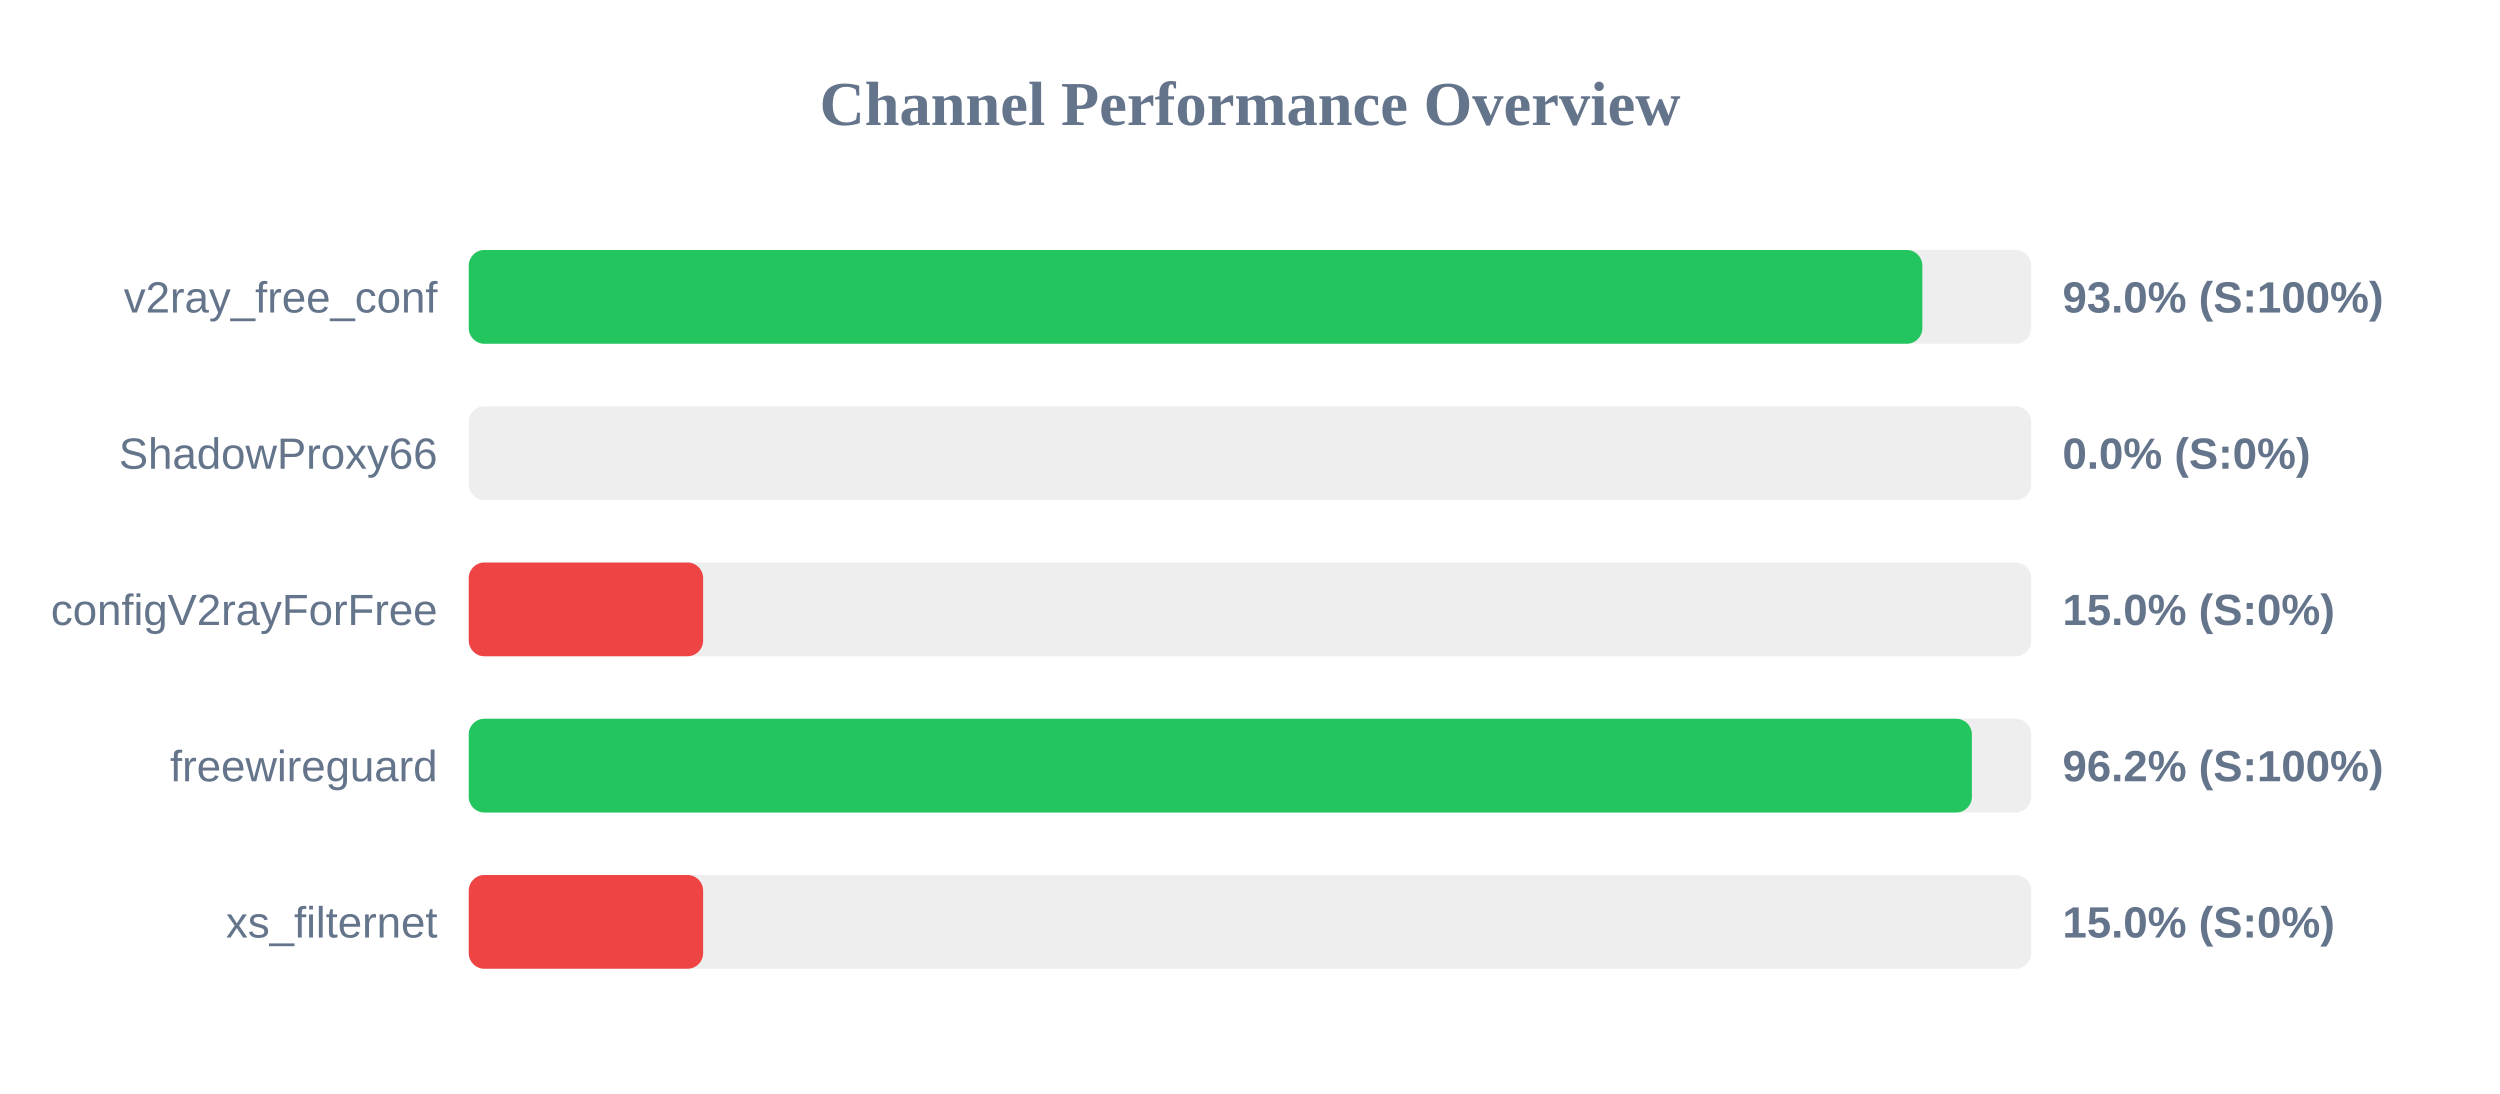
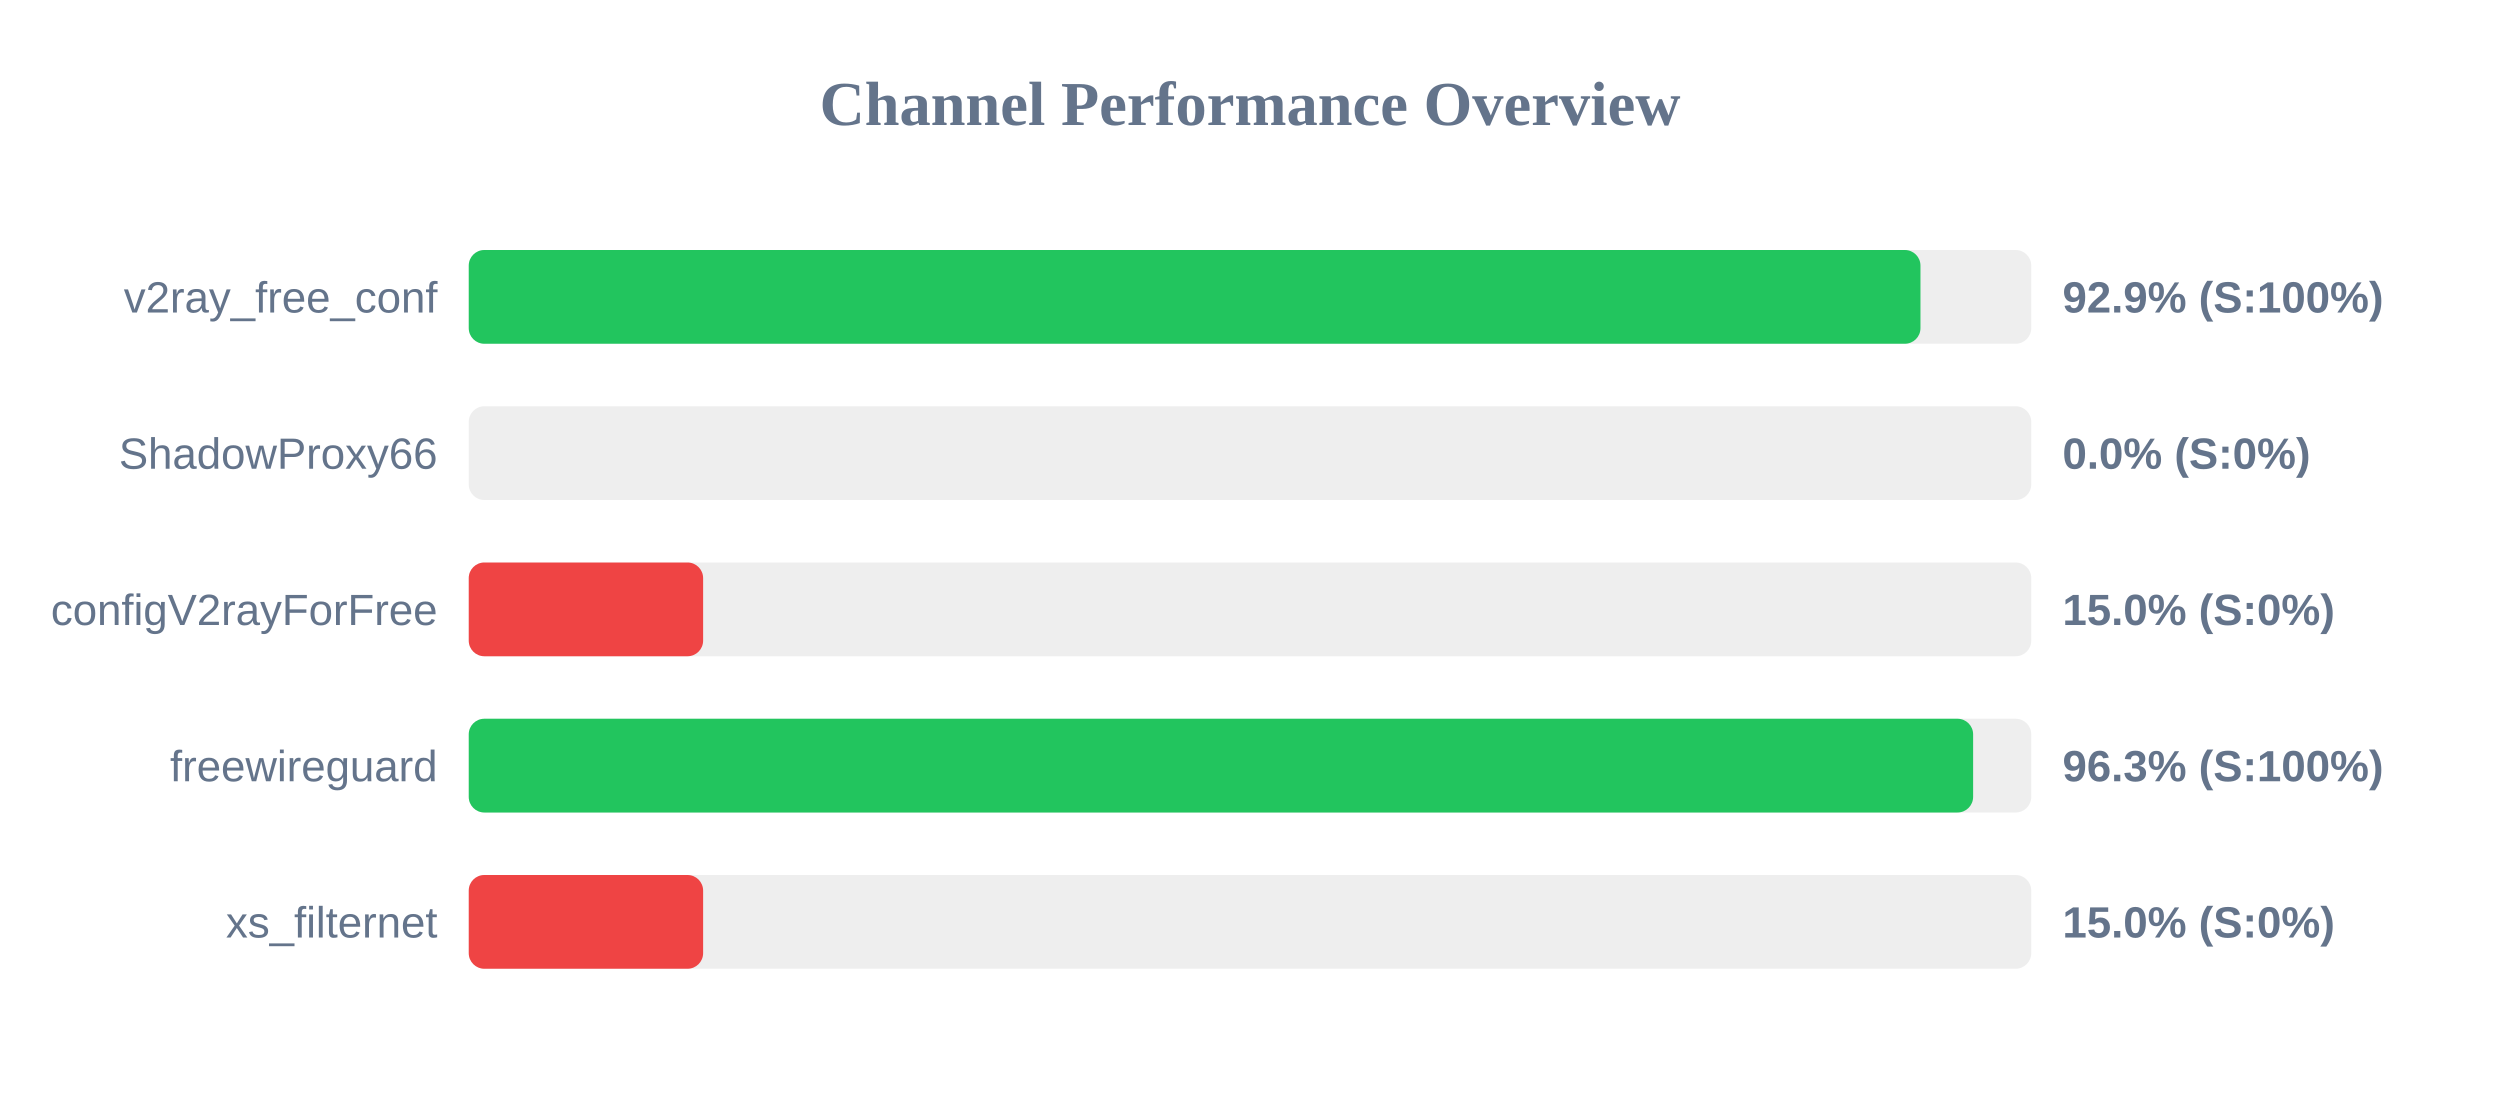
<svg xmlns="http://www.w3.org/2000/svg" width="800" height="350" version="1.1">
  <style>
        .row { font: 14px Arial; fill: #64748b; }
        .score { font: bold 14px Arial; fill: #64748b; }
    </style>
  <text x="400" y="40" text-anchor="middle" font-size="20px" font-weight="bold" fill="#64748b">Channel Performance Overview</text>
  <rect x="150" y="80" width="500" height="30" fill="#eee" rx="5" />
-   <rect x="150" y="80" width="465.15" height="30" fill="#22c55e" rx="5" />
+   <rect x="150" y="80" width="464.55" height="30" fill="#22c55e" rx="5" />
  <text x="140" y="100" text-anchor="end" class="row">v2ray_free_conf</text>
-   <text x="660" y="100" text-anchor="start" class="score">93.0% (S:100%)</text>
+   <text x="660" y="100" text-anchor="start" class="score">92.9% (S:100%)</text>
  <rect x="150" y="130" width="500" height="30" fill="#eee" rx="5" />
  <rect x="150" y="130" width="0.0" height="30" fill="#ef4444" rx="5" />
  <text x="140" y="150" text-anchor="end" class="row">ShadowProxy66</text>
  <text x="660" y="150" text-anchor="start" class="score">0.0% (S:0%)</text>
  <rect x="150" y="180" width="500" height="30" fill="#eee" rx="5" />
  <rect x="150" y="180" width="75.0" height="30" fill="#ef4444" rx="5" />
  <text x="140" y="200" text-anchor="end" class="row">configV2rayForFree</text>
  <text x="660" y="200" text-anchor="start" class="score">15.0% (S:0%)</text>
  <rect x="150" y="230" width="500" height="30" fill="#eee" rx="5" />
-   <rect x="150" y="230" width="481.0" height="30" fill="#22c55e" rx="5" />
+   <rect x="150" y="230" width="481.4" height="30" fill="#22c55e" rx="5" />
  <text x="140" y="250" text-anchor="end" class="row">freewireguard</text>
-   <text x="660" y="250" text-anchor="start" class="score">96.2% (S:100%)</text>
+   <text x="660" y="250" text-anchor="start" class="score">96.3% (S:100%)</text>
  <rect x="150" y="280" width="500" height="30" fill="#eee" rx="5" />
  <rect x="150" y="280" width="75.0" height="30" fill="#ef4444" rx="5" />
  <text x="140" y="300" text-anchor="end" class="row">xs_filternet</text>
  <text x="660" y="300" text-anchor="start" class="score">15.0% (S:0%)</text>
</svg>
